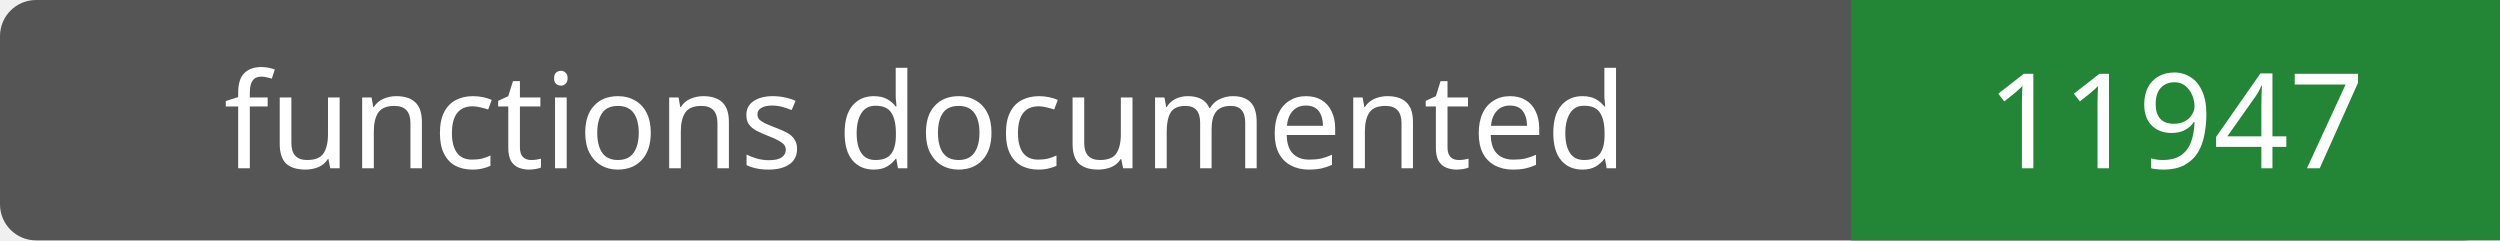
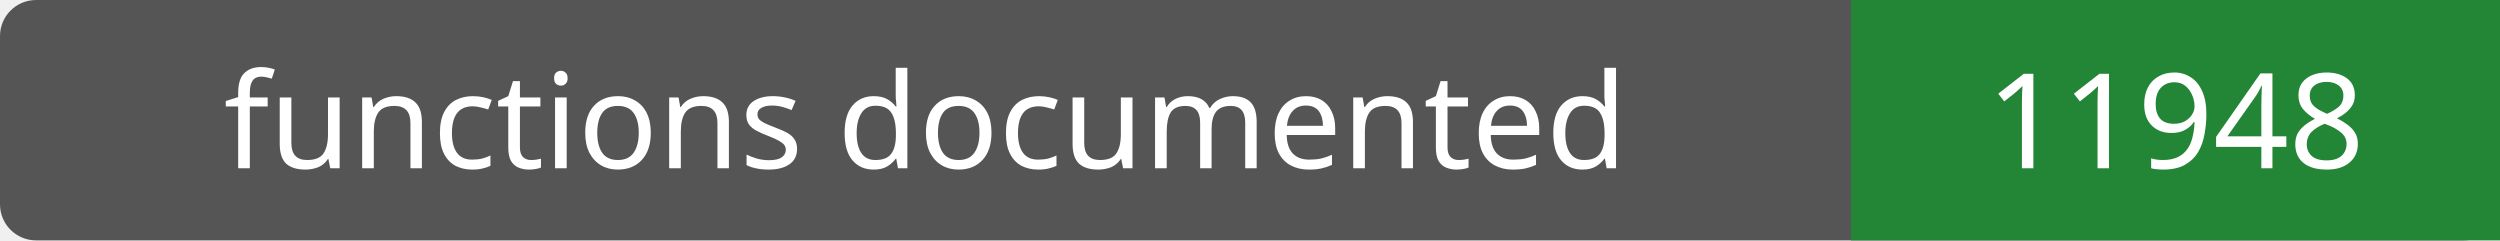
- <svg xmlns="http://www.w3.org/2000/svg" width="208" height="20" role="img" aria-label="functions documented: 11947">
+ <svg xmlns="http://www.w3.org/2000/svg" width="208" height="20" role="img" aria-label="functions documented: 11948">
  <rect width="208" height="20" rx="3" fill="#555" />
  <path fill="#238636" d="M154 0h54v20H154z" />
  <g fill="#fff" text-anchor="middle" font-family="Verdana,sans-serif" font-size="11">
    <text x="77.0" y="14">functions documented</text>
-     <text x="181.0" y="14">11947</text>
+     <text x="181.0" y="14">11948</text>
  </g>
</svg>
